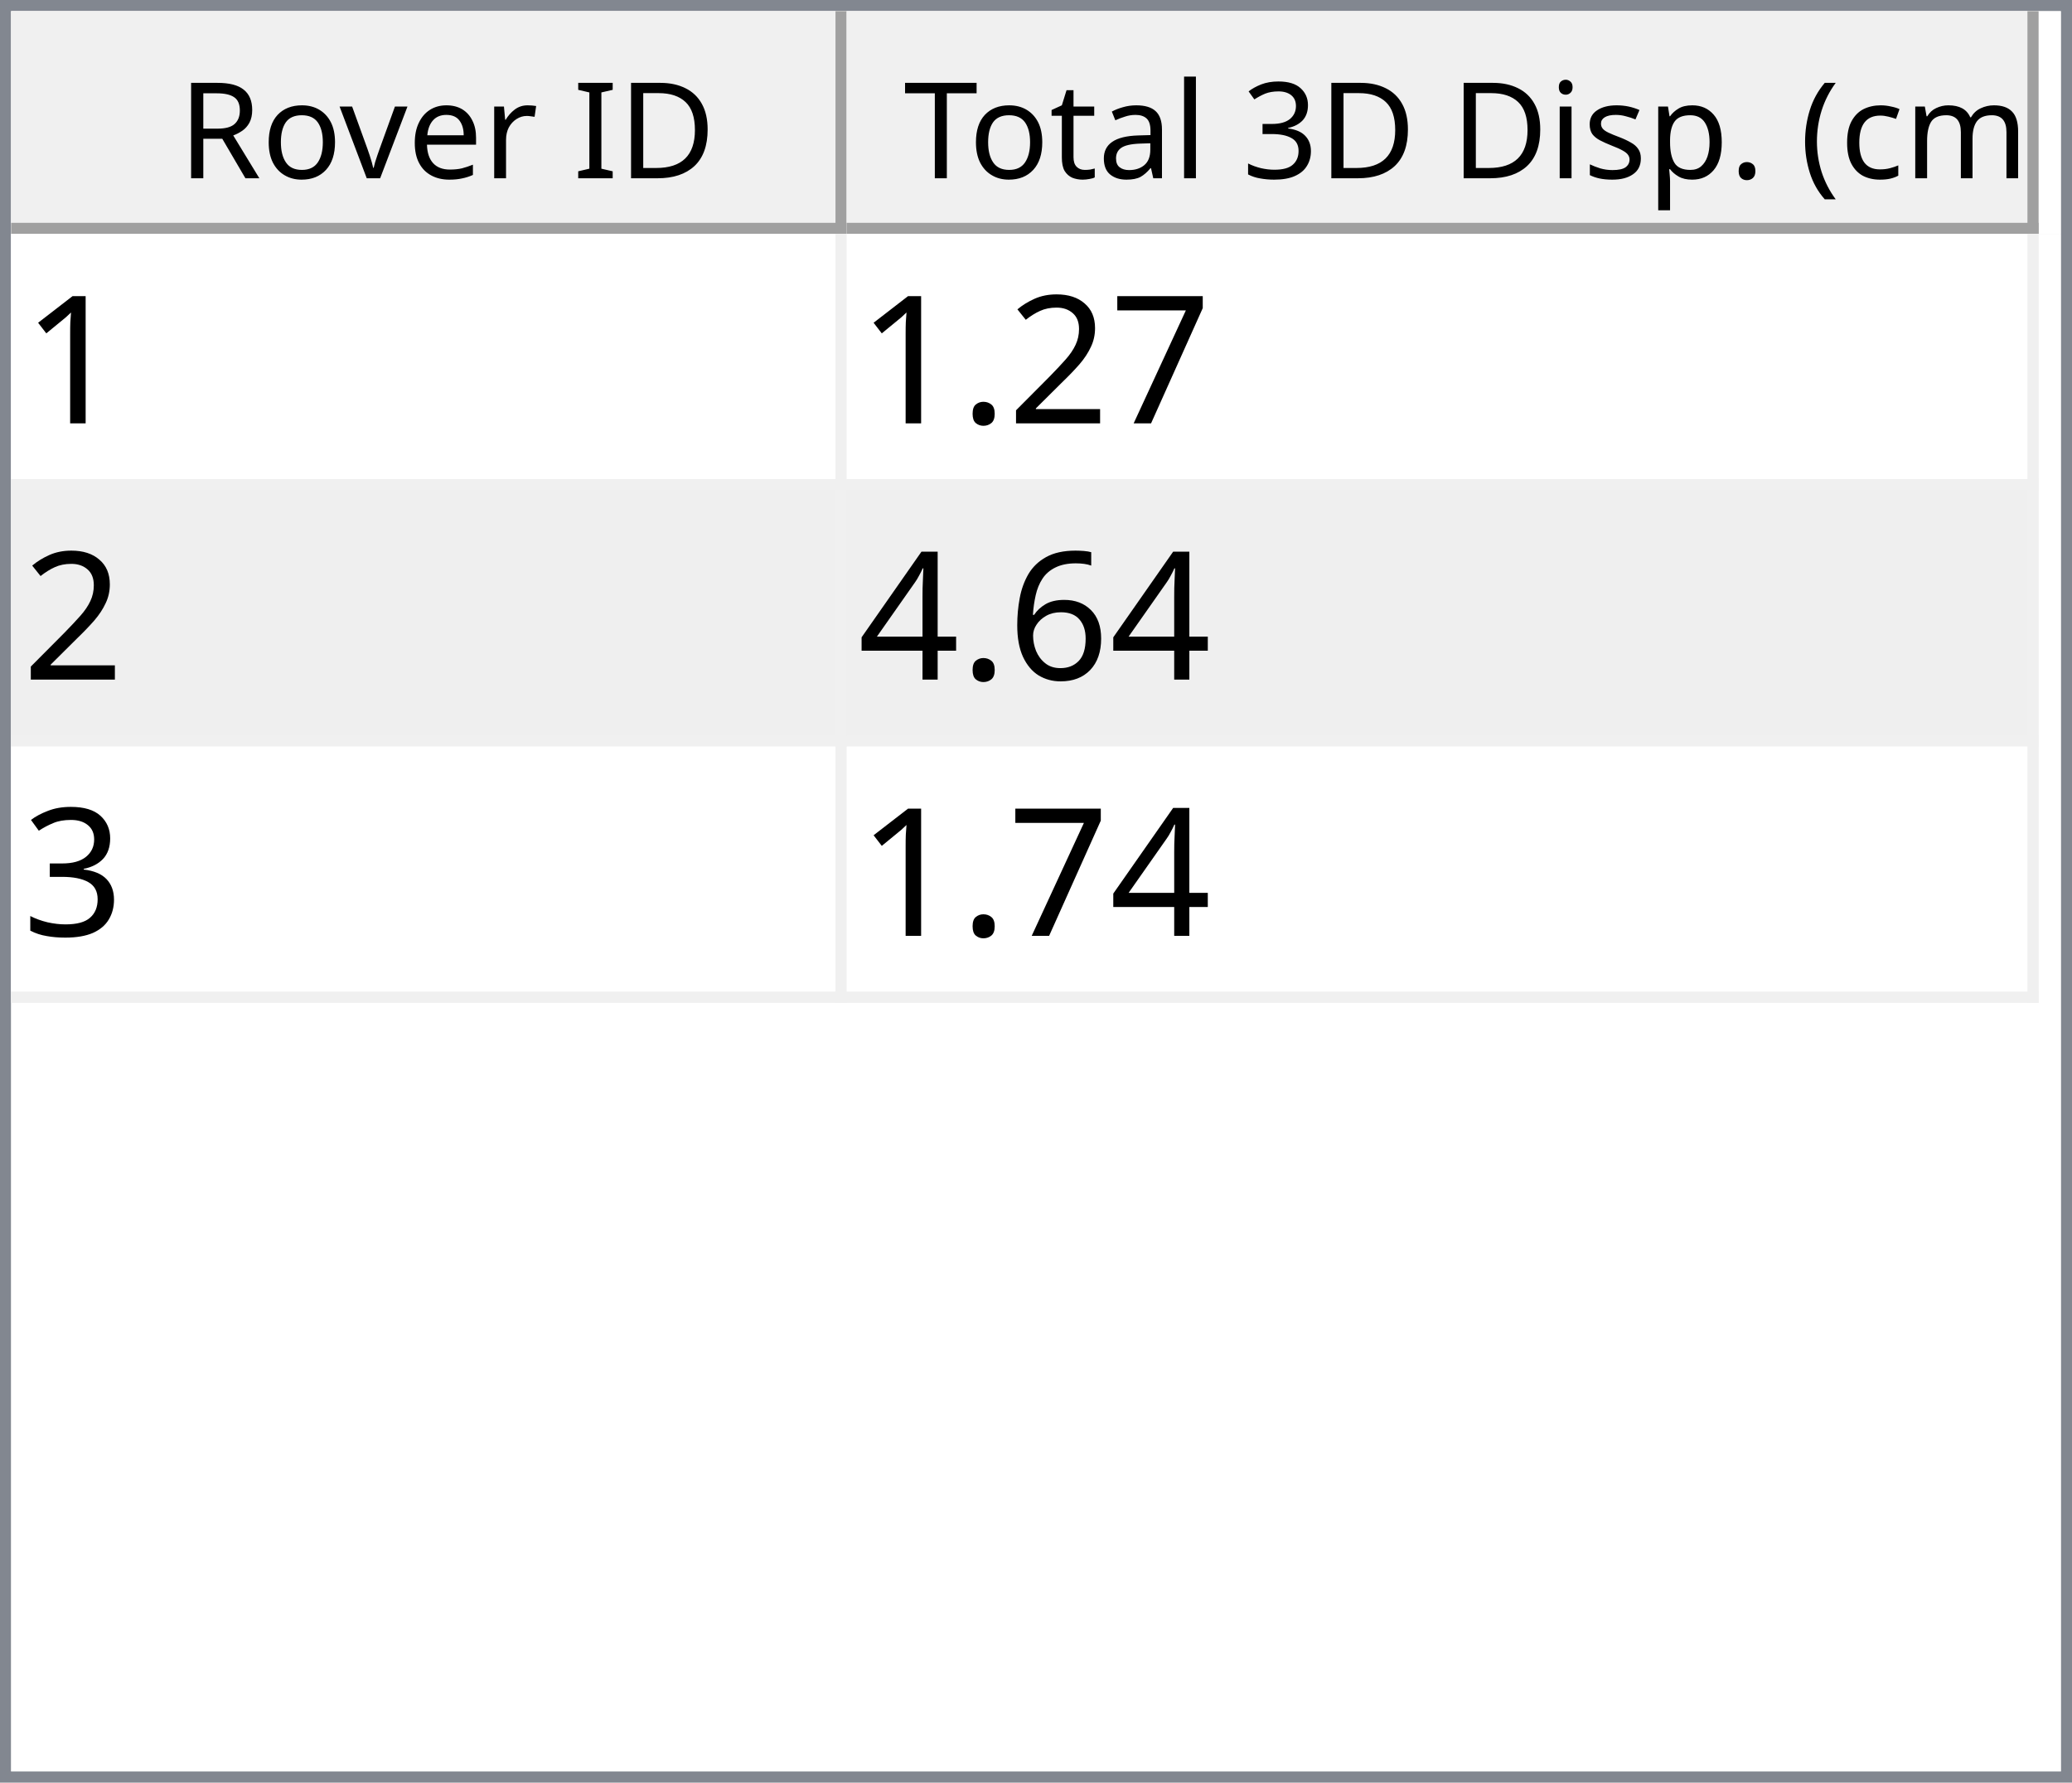
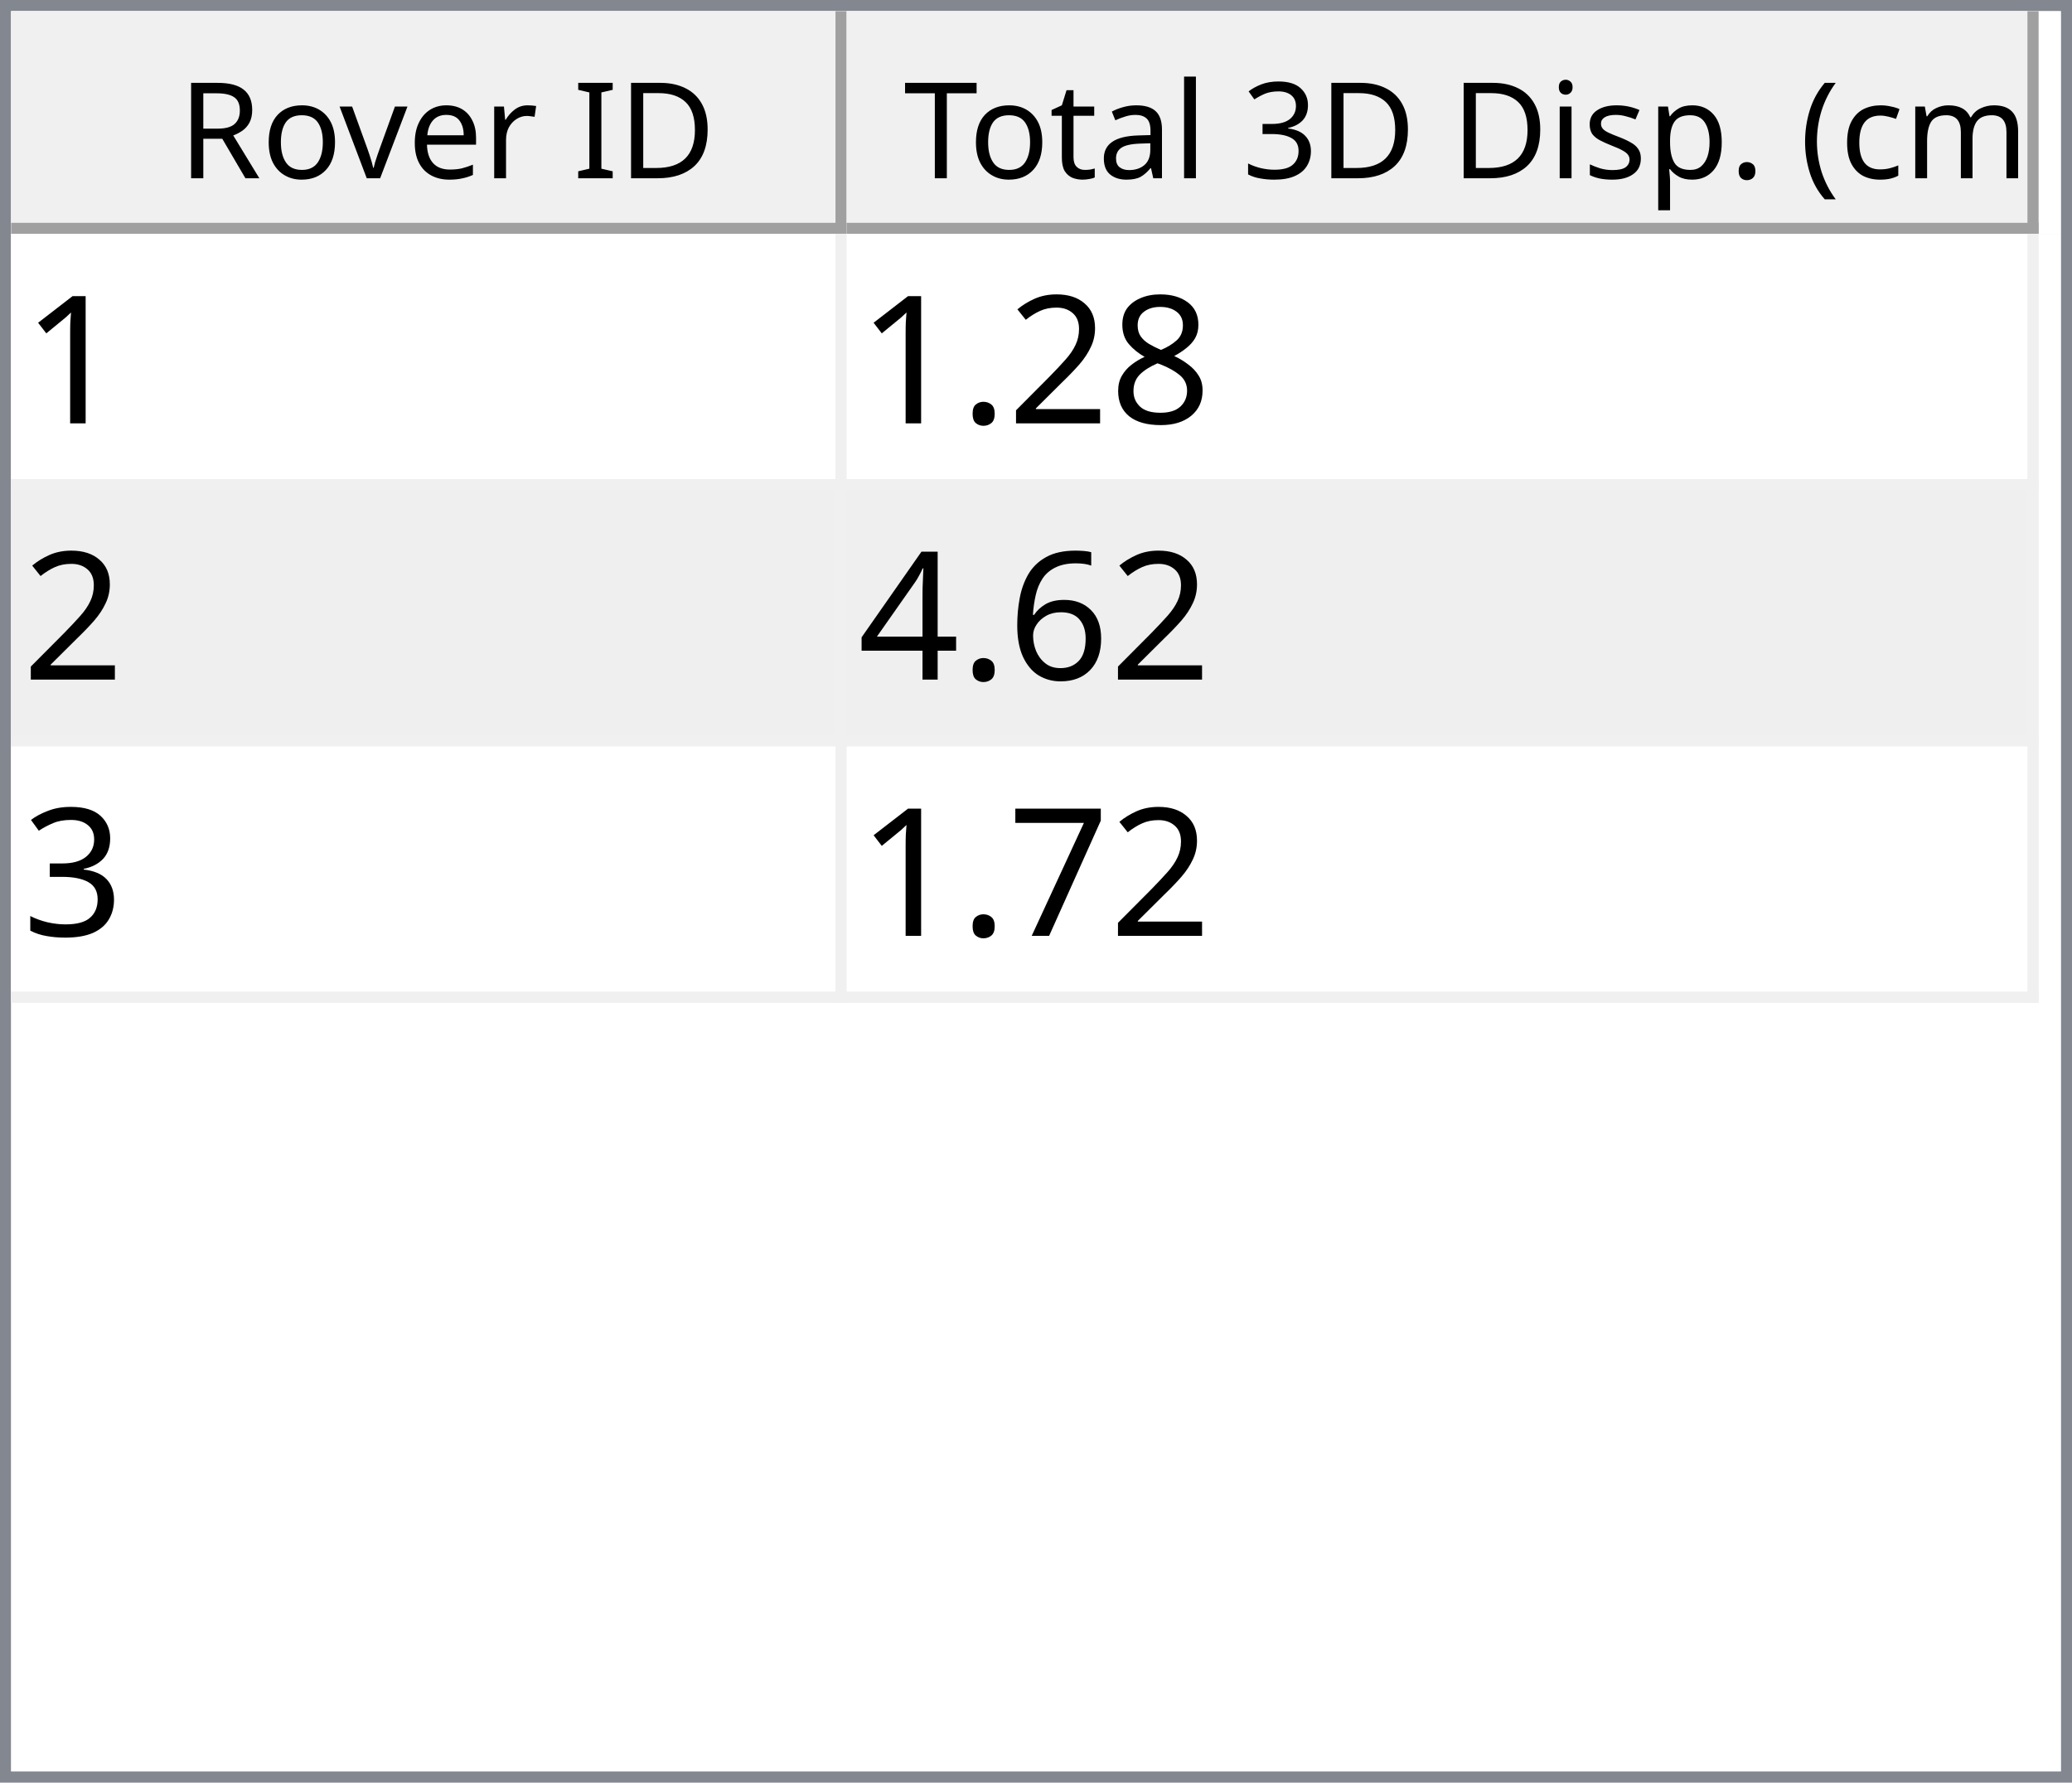
<svg xmlns="http://www.w3.org/2000/svg" style="fill-opacity:1; color-rendering:auto; color-interpolation:auto; text-rendering:auto; stroke:black; stroke-linecap:square; stroke-miterlimit:10; shape-rendering:auto; stroke-opacity:1; fill:black; stroke-dasharray:none; font-weight:normal; stroke-width:1; font-family:'Dialog'; font-style:normal; stroke-linejoin:miter; font-size:12px; stroke-dashoffset:0; image-rendering:auto;" width="186" height="160">
  <defs id="genericDefs" />
  <g>
    <defs id="defs1">
      <clipPath clipPathUnits="userSpaceOnUse" id="clipPath1">
        <path d="M0 0 L186 0 L186 160 L0 160 L0 0 Z" />
      </clipPath>
      <clipPath clipPathUnits="userSpaceOnUse" id="clipPath2">
        <path d="M0 0 L0 160 L186 160 L186 0 Z" />
      </clipPath>
      <clipPath clipPathUnits="userSpaceOnUse" id="clipPath3">
        <path d="M0 0 L0 20 L184 20 L184 0 Z" />
      </clipPath>
      <clipPath clipPathUnits="userSpaceOnUse" id="clipPath4">
        <path d="M0 0 L0 20 L75 20 L75 0 Z" />
      </clipPath>
      <clipPath clipPathUnits="userSpaceOnUse" id="clipPath5">
        <path d="M1 1 L1 19 L74 19 L74 1 Z" />
      </clipPath>
      <clipPath clipPathUnits="userSpaceOnUse" id="clipPath6">
        <path d="M0 0 L0 18 L73 18 L73 0 Z" />
      </clipPath>
      <clipPath clipPathUnits="userSpaceOnUse" id="clipPath7">
        <path d="M-0.5 -0.5 L-0.5 19.5 L74.5 19.5 L74.5 -0.5 Z" />
      </clipPath>
      <clipPath clipPathUnits="userSpaceOnUse" id="clipPath8">
        <path d="M0 0 L0 20 L107 20 L107 0 Z" />
      </clipPath>
      <clipPath clipPathUnits="userSpaceOnUse" id="clipPath9">
        <path d="M1 1 L1 19 L106 19 L106 1 Z" />
      </clipPath>
      <clipPath clipPathUnits="userSpaceOnUse" id="clipPath10">
        <path d="M0 0 L0 18 L105 18 L105 0 Z" />
      </clipPath>
      <clipPath clipPathUnits="userSpaceOnUse" id="clipPath11">
        <path d="M-0.5 -0.5 L-0.5 19.5 L106.5 19.5 L106.5 -0.5 Z" />
      </clipPath>
      <clipPath clipPathUnits="userSpaceOnUse" id="clipPath12">
        <path d="M0 0 L0 138 L184 138 L184 0 Z" />
      </clipPath>
      <clipPath clipPathUnits="userSpaceOnUse" id="clipPath13">
        <path d="M0 0 L0 69 L182 69 L182 0 Z" />
      </clipPath>
      <clipPath clipPathUnits="userSpaceOnUse" id="clipPath14">
        <path d="M-0.5 -0.5 L-0.5 68.5 L181.5 68.5 L181.5 -0.5 Z" />
      </clipPath>
      <clipPath clipPathUnits="userSpaceOnUse" id="clipPath15">
        <path d="M0 0 L0 22 L74 22 L74 0 Z" />
      </clipPath>
      <clipPath clipPathUnits="userSpaceOnUse" id="clipPath16">
        <path d="M0 0 L0 22 L106 22 L106 0 Z" />
      </clipPath>
      <font horiz-adv-x="64.551" id="font1">
        <font-face ascent="107.91" descent="25.098" units-per-em="100" style="font-style:normal; font-family:Segoe UI; font-weight:normal;" />
        <missing-glyph horiz-adv-x="64.551" d="M8.109 0 L8.109 68.266 L56.453 68.266 L56.453 0 L8.109 0 ZM15.328 7.234 L49.219 7.234 L49.219 61.031 L15.328 61.031 L15.328 7.234 Z" />
        <glyph unicode="D" horiz-adv-x="70.117" d="M9.188 0 L9.188 70.016 L28.516 70.016 Q65.531 70.016 65.531 35.891 Q65.531 19.672 55.25 9.836 Q44.969 0 27.734 0 L9.188 0 ZM17.391 62.594 L17.391 7.422 L27.828 7.422 Q41.609 7.422 49.273 14.797 Q56.938 22.172 56.938 35.688 Q56.938 62.594 28.328 62.594 L17.391 62.594 Z" />
        <glyph unicode="I" horiz-adv-x="26.611" d="M17.391 0 L9.188 0 L9.188 70.016 L17.391 70.016 L17.391 0 Z" />
        <glyph unicode=" " horiz-adv-x="27.393" d="" />
        <glyph unicode="r" horiz-adv-x="34.766" d="M34.188 41.891 Q32.078 43.5 28.125 43.5 Q23 43.5 19.555 38.672 Q16.109 33.844 16.109 25.484 L16.109 0 L8.109 0 L8.109 50 L16.109 50 L16.109 39.703 L16.312 39.703 Q18.016 44.969 21.531 47.922 Q25.047 50.875 29.391 50.875 Q32.516 50.875 34.188 50.203 L34.188 41.891 Z" />
        <glyph unicode="e" horiz-adv-x="52.295" d="M48.297 23 L12.984 23 Q13.188 14.656 17.484 10.109 Q21.781 5.562 29.297 5.562 Q37.75 5.562 44.828 11.141 L44.828 3.609 Q38.234 -1.172 27.391 -1.172 Q16.797 -1.172 10.742 5.641 Q4.688 12.453 4.688 24.812 Q4.688 36.469 11.305 43.82 Q17.922 51.172 27.734 51.172 Q37.547 51.172 42.922 44.828 Q48.297 38.484 48.297 27.203 L48.297 23 ZM40.094 29.781 Q40.047 36.719 36.75 40.578 Q33.453 44.438 27.594 44.438 Q21.922 44.438 17.969 40.383 Q14.016 36.328 13.094 29.781 L40.094 29.781 Z" />
        <glyph unicode="v" horiz-adv-x="47.9" d="M47.406 50 L27.484 0 L19.625 0 L0.688 50 L9.469 50 L22.172 13.672 Q23.578 9.672 23.922 6.688 L24.125 6.688 Q24.609 10.453 25.688 13.484 L38.969 50 L47.406 50 Z" />
        <glyph unicode="o" horiz-adv-x="58.594" d="M29 -1.172 Q17.922 -1.172 11.305 5.836 Q4.688 12.844 4.688 24.422 Q4.688 37.016 11.57 44.094 Q18.453 51.172 30.172 51.172 Q41.359 51.172 47.633 44.289 Q53.906 37.406 53.906 25.203 Q53.906 13.234 47.141 6.031 Q40.375 -1.172 29 -1.172 ZM29.594 44.438 Q21.875 44.438 17.383 39.188 Q12.891 33.938 12.891 24.703 Q12.891 15.828 17.43 10.695 Q21.969 5.562 29.594 5.562 Q37.359 5.562 41.531 10.594 Q45.703 15.625 45.703 24.906 Q45.703 34.281 41.531 39.359 Q37.359 44.438 29.594 44.438 Z" />
        <glyph unicode="R" horiz-adv-x="59.814" d="M59.375 0 L49.609 0 L37.891 19.625 Q36.281 22.359 34.766 24.289 Q33.25 26.219 31.664 27.438 Q30.078 28.656 28.25 29.219 Q26.422 29.781 24.125 29.781 L17.391 29.781 L17.391 0 L9.188 0 L9.188 70.016 L30.078 70.016 Q34.672 70.016 38.555 68.867 Q42.438 67.719 45.289 65.375 Q48.141 63.031 49.758 59.547 Q51.375 56.062 51.375 51.375 Q51.375 47.703 50.273 44.656 Q49.172 41.609 47.148 39.211 Q45.125 36.812 42.266 35.133 Q39.406 33.453 35.844 32.516 L35.844 32.328 Q37.594 31.547 38.891 30.547 Q40.188 29.547 41.359 28.18 Q42.531 26.812 43.68 25.078 Q44.828 23.344 46.234 21.047 L59.375 0 ZM17.391 62.594 L17.391 37.203 L28.516 37.203 Q31.594 37.203 34.203 38.133 Q36.812 39.062 38.719 40.797 Q40.625 42.531 41.703 45.047 Q42.781 47.562 42.781 50.688 Q42.781 56.297 39.141 59.445 Q35.5 62.594 28.609 62.594 L17.391 62.594 Z" />
        <glyph unicode=")" horiz-adv-x="30.176" d="M8.297 -15.922 L1.172 -15.922 Q16.406 2.344 16.406 26.812 Q16.406 51.469 1.078 70.016 L8.297 70.016 Q23.531 52.156 23.531 26.703 Q23.531 1.375 8.297 -15.922 Z" />
        <glyph unicode="m" horiz-adv-x="86.133" d="M79.109 0 L71.094 0 L71.094 28.719 Q71.094 37.016 68.531 40.727 Q65.969 44.438 59.906 44.438 Q54.781 44.438 51.195 39.75 Q47.609 35.062 47.609 28.516 L47.609 0 L39.594 0 L39.594 29.688 Q39.594 44.438 28.219 44.438 Q22.953 44.438 19.531 40.016 Q16.109 35.594 16.109 28.516 L16.109 0 L8.109 0 L8.109 50 L16.109 50 L16.109 42.094 L16.312 42.094 Q21.625 51.172 31.844 51.172 Q36.969 51.172 40.773 48.312 Q44.578 45.453 46 40.828 Q51.562 51.172 62.594 51.172 Q79.109 51.172 79.109 30.812 L79.109 0 Z" />
        <glyph unicode="c" horiz-adv-x="46.191" d="M42.188 2.297 Q36.422 -1.172 28.516 -1.172 Q17.828 -1.172 11.258 5.789 Q4.688 12.75 4.688 23.828 Q4.688 36.188 11.766 43.68 Q18.844 51.172 30.672 51.172 Q37.25 51.172 42.281 48.734 L42.281 40.531 Q36.719 44.438 30.375 44.438 Q22.703 44.438 17.797 38.945 Q12.891 33.453 12.891 24.516 Q12.891 15.719 17.508 10.641 Q22.125 5.562 29.891 5.562 Q36.422 5.562 42.188 9.906 L42.188 2.297 Z" />
        <glyph unicode="(" horiz-adv-x="30.176" d="M29.109 -15.922 L21.969 -15.922 Q6.844 1.375 6.844 26.703 Q6.844 52.156 21.969 70.016 L29.203 70.016 Q13.875 51.469 13.875 26.812 Q13.875 2.344 29.109 -15.922 Z" />
        <glyph unicode="." horiz-adv-x="21.68" d="M10.891 -1.078 Q8.641 -1.078 7.055 0.539 Q5.469 2.156 5.469 4.391 Q5.469 6.641 7.055 8.273 Q8.641 9.906 10.891 9.906 Q13.188 9.906 14.797 8.273 Q16.406 6.641 16.406 4.391 Q16.406 2.156 14.797 0.539 Q13.188 -1.078 10.891 -1.078 Z" />
        <glyph unicode="p" horiz-adv-x="58.789" d="M16.312 7.234 L16.109 7.234 L16.109 -23 L8.109 -23 L8.109 50 L16.109 50 L16.109 41.219 L16.312 41.219 Q22.219 51.172 33.594 51.172 Q43.266 51.172 48.688 44.461 Q54.109 37.75 54.109 26.469 Q54.109 13.922 48 6.375 Q41.891 -1.172 31.297 -1.172 Q21.578 -1.172 16.312 7.234 ZM16.109 27.391 L16.109 20.406 Q16.109 14.203 20.141 9.883 Q24.172 5.562 30.375 5.562 Q37.641 5.562 41.773 11.133 Q45.906 16.703 45.906 26.609 Q45.906 34.969 42.047 39.703 Q38.188 44.438 31.594 44.438 Q24.609 44.438 20.359 39.578 Q16.109 34.719 16.109 27.391 Z" />
        <glyph unicode="s" horiz-adv-x="42.432" d="M5.078 1.812 L5.078 10.406 Q11.625 5.562 19.484 5.562 Q30.031 5.562 30.031 12.594 Q30.031 14.594 29.125 15.992 Q28.219 17.391 26.68 18.461 Q25.141 19.531 23.07 20.383 Q21 21.234 18.609 22.172 Q15.281 23.484 12.766 24.828 Q10.25 26.172 8.57 27.859 Q6.891 29.547 6.031 31.695 Q5.172 33.844 5.172 36.719 Q5.172 40.234 6.789 42.945 Q8.406 45.656 11.086 47.484 Q13.766 49.312 17.211 50.242 Q20.656 51.172 24.312 51.172 Q30.812 51.172 35.938 48.922 L35.938 40.828 Q30.422 44.438 23.25 44.438 Q21 44.438 19.195 43.922 Q17.391 43.406 16.094 42.477 Q14.797 41.547 14.086 40.258 Q13.375 38.969 13.375 37.406 Q13.375 35.453 14.086 34.133 Q14.797 32.812 16.164 31.789 Q17.531 30.766 19.484 29.938 Q21.438 29.109 23.922 28.125 Q27.25 26.859 29.883 25.516 Q32.516 24.172 34.375 22.484 Q36.234 20.797 37.234 18.602 Q38.234 16.406 38.234 13.375 Q38.234 9.672 36.602 6.938 Q34.969 4.203 32.234 2.398 Q29.5 0.594 25.93 -0.289 Q22.359 -1.172 18.453 -1.172 Q10.75 -1.172 5.078 1.812 Z" />
        <glyph unicode="i" horiz-adv-x="24.219" d="M12.203 62.703 Q10.062 62.703 8.547 64.164 Q7.031 65.625 7.031 67.875 Q7.031 70.125 8.547 71.609 Q10.062 73.094 12.203 73.094 Q14.406 73.094 15.945 71.609 Q17.484 70.125 17.484 67.875 Q17.484 65.719 15.945 64.211 Q14.406 62.703 12.203 62.703 ZM16.109 0 L8.109 0 L8.109 50 L16.109 50 L16.109 0 Z" />
        <glyph unicode="3" horiz-adv-x="53.906" d="M46.531 19.828 Q46.531 15.094 44.75 11.211 Q42.969 7.328 39.719 4.57 Q36.469 1.812 31.93 0.297 Q27.391 -1.219 21.922 -1.219 Q11.922 -1.219 6 2.594 L6 11.188 Q13.094 5.609 22.219 5.609 Q25.875 5.609 28.828 6.539 Q31.781 7.469 33.906 9.227 Q36.031 10.984 37.18 13.477 Q38.328 15.969 38.328 19.094 Q38.328 32.812 18.797 32.812 L12.984 32.812 L12.984 39.594 L18.5 39.594 Q35.797 39.594 35.797 52.484 Q35.797 64.406 22.609 64.406 Q15.188 64.406 8.688 59.422 L8.688 67.188 Q15.375 71.188 24.609 71.188 Q29 71.188 32.57 69.969 Q36.141 68.75 38.68 66.555 Q41.219 64.359 42.609 61.281 Q44 58.203 44 54.5 Q44 40.672 30.031 36.719 L30.031 36.531 Q33.594 36.141 36.625 34.797 Q39.656 33.453 41.852 31.305 Q44.047 29.156 45.289 26.25 Q46.531 23.344 46.531 19.828 Z" />
        <glyph unicode="l" horiz-adv-x="24.219" d="M16.109 0 L8.109 0 L8.109 74.031 L16.109 74.031 L16.109 0 Z" />
        <glyph unicode="a" horiz-adv-x="50.879" d="M43.891 0 L35.891 0 L35.891 7.812 L35.688 7.812 Q30.469 -1.172 20.312 -1.172 Q12.844 -1.172 8.617 2.781 Q4.391 6.734 4.391 13.281 Q4.391 27.297 20.906 29.594 L35.891 31.688 Q35.891 44.438 25.594 44.438 Q16.547 44.438 9.281 38.281 L9.281 46.484 Q16.656 51.172 26.266 51.172 Q43.891 51.172 43.891 32.516 L43.891 0 ZM35.891 25.297 L23.828 23.641 Q18.266 22.859 15.43 20.875 Q12.594 18.891 12.594 13.875 Q12.594 10.203 15.211 7.883 Q17.828 5.562 22.172 5.562 Q28.125 5.562 32.008 9.742 Q35.891 13.922 35.891 20.312 L35.891 25.297 Z" />
        <glyph unicode="t" horiz-adv-x="33.887" d="M31.297 0.484 Q28.469 -1.078 23.828 -1.078 Q10.688 -1.078 10.688 13.578 L10.688 43.172 L2.094 43.172 L2.094 50 L10.688 50 L10.688 62.203 L18.703 64.797 L18.703 50 L31.297 50 L31.297 43.172 L18.703 43.172 L18.703 14.984 Q18.703 9.969 20.414 7.82 Q22.125 5.672 26.078 5.672 Q29.109 5.672 31.297 7.328 L31.297 0.484 Z" />
        <glyph unicode="T" horiz-adv-x="52.393" d="M50.594 62.594 L30.375 62.594 L30.375 0 L22.172 0 L22.172 62.594 L2 62.594 L2 70.016 L50.594 70.016 L50.594 62.594 Z" />
      </font>
      <font horiz-adv-x="75.0" id="font2">
        <font-face ascent="100.537" descent="21.973" units-per-em="100" style="font-style:normal; font-family:sans-serif; font-weight:normal;" />
        <missing-glyph horiz-adv-x="75.0" d="M12.5 0 L12.5 62.5 L62.5 62.5 L62.5 0 L12.5 0 ZM14.062 1.562 L60.938 1.562 L60.938 60.938 L14.062 60.938 L14.062 1.562 Z" />
        <glyph unicode="1" horiz-adv-x="55.615" d="M37.25 0 L28.469 0 L28.469 56 Q25.297 52.984 20.141 49.953 Q14.984 46.922 10.891 45.406 L10.891 53.906 Q18.266 57.375 23.781 62.305 Q29.297 67.234 31.594 71.875 L37.25 71.875 L37.25 0 Z" />
-         <glyph unicode="7" horiz-adv-x="55.615" d="M4.734 62.203 L4.734 70.656 L51.078 70.656 L51.078 63.812 Q44.234 56.547 37.523 44.484 Q30.812 32.422 27.156 19.672 Q24.516 10.688 23.781 0 L14.75 0 Q14.891 8.453 18.062 20.414 Q21.234 32.375 27.172 43.484 Q33.109 54.594 39.797 62.203 L4.734 62.203 Z" />
+         <glyph unicode="8" horiz-adv-x="55.615" d="M17.672 38.812 Q12.203 40.828 9.57 44.539 Q6.938 48.25 6.938 53.422 Q6.938 61.234 12.555 66.555 Q18.172 71.875 27.484 71.875 Q36.859 71.875 42.578 66.43 Q48.297 60.984 48.297 53.172 Q48.297 48.188 45.68 44.508 Q43.062 40.828 37.75 38.812 Q44.344 36.672 47.781 31.883 Q51.219 27.094 51.219 20.453 Q51.219 11.281 44.727 5.031 Q38.234 -1.219 27.641 -1.219 Q17.047 -1.219 10.547 5.055 Q4.047 11.328 4.047 20.703 Q4.047 27.688 7.594 32.398 Q11.141 37.109 17.672 38.812 ZM15.922 53.719 Q15.922 48.641 19.195 45.414 Q22.469 42.188 27.688 42.188 Q32.766 42.188 36.016 45.383 Q39.266 48.578 39.266 53.219 Q39.266 58.062 35.914 61.359 Q32.562 64.656 27.594 64.656 Q22.562 64.656 19.242 61.43 Q15.922 58.203 15.922 53.719 ZM13.094 20.656 Q13.094 16.891 14.875 13.375 Q16.656 9.859 20.172 7.93 Q23.688 6 27.734 6 Q34.031 6 38.133 10.055 Q42.234 14.109 42.234 20.359 Q42.234 26.703 38.016 30.859 Q33.797 35.016 27.438 35.016 Q21.234 35.016 17.164 30.914 Q13.094 26.812 13.094 20.656 Z" />
        <glyph unicode="2" horiz-adv-x="55.615" d="M50.344 8.453 L50.344 0 L3.031 0 Q2.938 3.172 4.047 6.109 Q5.859 10.938 9.836 15.625 Q13.812 20.312 21.344 26.469 Q33.016 36.031 37.117 41.625 Q41.219 47.219 41.219 52.203 Q41.219 57.422 37.477 61.008 Q33.734 64.594 27.734 64.594 Q21.391 64.594 17.578 60.789 Q13.766 56.984 13.719 50.25 L4.688 51.172 Q5.609 61.281 11.664 66.578 Q17.719 71.875 27.938 71.875 Q38.234 71.875 44.242 66.164 Q50.25 60.453 50.25 52 Q50.25 47.703 48.492 43.555 Q46.734 39.406 42.656 34.812 Q38.578 30.219 29.109 22.219 Q21.188 15.578 18.945 13.211 Q16.703 10.844 15.234 8.453 L50.344 8.453 Z" />
        <glyph unicode="." horiz-adv-x="27.783" d="M9.078 0 L9.078 10.016 L19.094 10.016 L19.094 0 L9.078 0 Z" />
        <glyph unicode="6" horiz-adv-x="55.615" d="M49.75 54.047 L41.016 53.375 Q39.844 58.547 37.703 60.891 Q34.125 64.656 28.906 64.656 Q24.703 64.656 21.531 62.312 Q17.391 59.281 14.992 53.469 Q12.594 47.656 12.5 36.922 Q15.672 41.75 20.266 44.094 Q24.859 46.438 29.891 46.438 Q38.672 46.438 44.852 39.969 Q51.031 33.5 51.031 23.25 Q51.031 16.5 48.125 10.719 Q45.219 4.938 40.141 1.859 Q35.062 -1.219 28.609 -1.219 Q17.625 -1.219 10.695 6.859 Q3.766 14.938 3.766 33.5 Q3.766 54.25 11.422 63.672 Q18.109 71.875 29.438 71.875 Q37.891 71.875 43.289 67.141 Q48.688 62.406 49.75 54.047 ZM13.875 23.188 Q13.875 18.656 15.797 14.508 Q17.719 10.359 21.188 8.18 Q24.656 6 28.469 6 Q34.031 6 38.039 10.492 Q42.047 14.984 42.047 22.703 Q42.047 30.125 38.086 34.398 Q34.125 38.672 28.125 38.672 Q22.172 38.672 18.023 34.398 Q13.875 30.125 13.875 23.188 Z" />
        <glyph unicode="4" horiz-adv-x="55.615" d="M32.328 0 L32.328 17.141 L1.266 17.141 L1.266 25.203 L33.938 71.578 L41.109 71.578 L41.109 25.203 L50.781 25.203 L50.781 17.141 L41.109 17.141 L41.109 0 L32.328 0 ZM32.328 25.203 L32.328 57.469 L9.906 25.203 L32.328 25.203 Z" />
        <glyph unicode="3" horiz-adv-x="55.615" d="M4.203 18.891 L12.984 20.062 Q14.5 12.594 18.141 9.297 Q21.781 6 27 6 Q33.203 6 37.477 10.297 Q41.75 14.594 41.75 20.953 Q41.75 27 37.797 30.93 Q33.844 34.859 27.734 34.859 Q25.25 34.859 21.531 33.891 L22.516 41.609 Q23.391 41.5 23.922 41.5 Q29.547 41.5 34.039 44.43 Q38.531 47.359 38.531 53.469 Q38.531 58.297 35.258 61.477 Q31.984 64.656 26.812 64.656 Q21.688 64.656 18.266 61.43 Q14.844 58.203 13.875 51.766 L5.078 53.328 Q6.688 62.156 12.398 67.016 Q18.109 71.875 26.609 71.875 Q32.469 71.875 37.398 69.359 Q42.328 66.844 44.945 62.5 Q47.562 58.156 47.562 53.266 Q47.562 48.641 45.07 44.828 Q42.578 41.016 37.703 38.766 Q44.047 37.312 47.562 32.695 Q51.078 28.078 51.078 21.141 Q51.078 11.766 44.242 5.25 Q37.406 -1.266 26.953 -1.266 Q17.531 -1.266 11.305 4.352 Q5.078 9.969 4.203 18.891 Z" />
+         <glyph unicode="7" horiz-adv-x="55.615" d="M4.734 62.203 L4.734 70.656 L51.078 70.656 L51.078 63.812 Q44.234 56.547 37.523 44.484 Q30.812 32.422 27.156 19.672 Q24.516 10.688 23.781 0 L14.75 0 Q14.891 8.453 18.062 20.414 Q21.234 32.375 27.172 43.484 Q33.109 54.594 39.797 62.203 L4.734 62.203 Z" />
      </font>
    </defs>
    <g style="fill:white; stroke:white;">
      <rect x="0" y="0" width="186" style="clip-path:url(#clipPath1); stroke:none;" height="160" />
    </g>
    <g style="fill:white; text-rendering:optimizeSpeed; color-rendering:optimizeSpeed; image-rendering:optimizeSpeed; shape-rendering:crispEdges; stroke:white; color-interpolation:sRGB;">
      <rect x="0" width="186" height="160" y="0" style="stroke:none;" />
      <path style="stroke:none;" d="M0 160 L186 160 L186 0 L0 0 Z" />
    </g>
    <g style="fill:rgb(240,240,240); font-family:'Segoe UI'; stroke:rgb(240,240,240);">
      <rect x="0" y="0" width="186" style="clip-path:url(#clipPath2); stroke:none;" height="160" />
    </g>
    <g style="fill:rgb(130,135,144); font-family:'Segoe UI'; stroke:rgb(130,135,144);">
      <path d="M0 0 L186 0 L186 160 L0 160 L0 0 ZM1 1 L185 1 L185 159 L1 159 L1 1 Z" style="fill-rule:evenodd; clip-path:url(#clipPath2); stroke:none;" />
    </g>
    <g style="fill:white; font-family:'Segoe UI'; stroke:white;" transform="translate(1,1)">
      <rect x="0" y="0" width="184" style="clip-path:url(#clipPath3); stroke:none;" height="20" />
    </g>
    <g style="fill:rgb(240,240,240); font-family:'Segoe UI'; stroke:rgb(240,240,240);" transform="translate(1,1)">
      <rect x="0" y="0" width="75" style="clip-path:url(#clipPath4); stroke:none;" height="20" />
    </g>
    <g style="font-family:'Segoe UI';" transform="translate(2,2)">
      <text x="14" xml:space="preserve" y="14" style="clip-path:url(#clipPath6); stroke:none;">Rover ID</text>
    </g>
    <g style="fill:rgb(160,160,160); font-family:'Segoe UI'; stroke:rgb(160,160,160); stroke-linejoin:bevel;" transform="translate(1.5,1.5)">
      <line x1="74" x2="74" y1="0" style="fill:none; clip-path:url(#clipPath7);" y2="19" />
    </g>
    <g style="fill:rgb(160,160,160); font-family:'Segoe UI'; stroke:rgb(160,160,160); stroke-linejoin:bevel;" transform="matrix(1,0,0,1,1,1) translate(0.5,0.5)">
      <line x1="0" x2="74" y1="19" style="fill:none; clip-path:url(#clipPath7);" y2="19" />
    </g>
    <g style="fill:rgb(240,240,240); font-family:'Segoe UI'; stroke:rgb(240,240,240);" transform="translate(76,1)">
      <rect x="0" y="0" width="107" style="clip-path:url(#clipPath8); stroke:none;" height="20" />
    </g>
    <g style="font-family:'Segoe UI';" transform="translate(77,2)">
      <text x="1" xml:space="preserve" y="14" style="clip-path:url(#clipPath10); stroke:none;"> Total 3D Disp. (cm)</text>
    </g>
    <g style="fill:rgb(160,160,160); font-family:'Segoe UI'; stroke:rgb(160,160,160); stroke-linejoin:bevel;" transform="translate(76.5,1.5)">
      <line x1="106" x2="106" y1="0" style="fill:none; clip-path:url(#clipPath11);" y2="19" />
    </g>
    <g style="fill:rgb(160,160,160); font-family:'Segoe UI'; stroke:rgb(160,160,160); stroke-linejoin:bevel;" transform="matrix(1,0,0,1,76,1) translate(0.5,0.5)">
      <line x1="0" x2="106" y1="19" style="fill:none; clip-path:url(#clipPath11);" y2="19" />
    </g>
    <g style="fill:white; font-family:'Segoe UI'; stroke:white;" transform="translate(1,21)">
      <rect x="0" y="0" width="184" style="clip-path:url(#clipPath12); stroke:none;" height="138" />
    </g>
    <g style="fill:rgb(240,240,240); font-size:16px; font-family:sans-serif; stroke:rgb(240,240,240);" transform="translate(1,21)">
      <rect x="0" y="0" width="182" style="clip-path:url(#clipPath13); stroke:none;" height="69" />
      <line transform="translate(0.5,0.5)" x1="0" x2="181" y1="22" style="clip-path:url(#clipPath14); fill:none; stroke-linejoin:bevel;" y2="22" />
    </g>
    <g transform="matrix(1,0,0,1,1,21) translate(0.5,0.5)" style="fill:rgb(240,240,240); font-size:16px; font-family:sans-serif; stroke:rgb(240,240,240); stroke-linejoin:bevel;">
      <line x1="0" x2="181" y1="45" style="fill:none; clip-path:url(#clipPath14);" y2="45" />
    </g>
    <g transform="matrix(1,0,0,1,1,21) translate(0.5,0.5)" style="fill:rgb(240,240,240); font-size:16px; font-family:sans-serif; stroke:rgb(240,240,240); stroke-linejoin:bevel;">
      <line x1="0" x2="181" y1="68" style="fill:none; clip-path:url(#clipPath14);" y2="68" />
    </g>
    <g transform="matrix(1,0,0,1,1,21) translate(0.5,0.5)" style="fill:rgb(240,240,240); font-size:16px; font-family:sans-serif; stroke:rgb(240,240,240); stroke-linejoin:bevel;">
      <line x1="74" x2="74" y1="0" style="fill:none; clip-path:url(#clipPath14);" y2="68" />
    </g>
    <g transform="matrix(1,0,0,1,1,21) translate(0.5,0.5)" style="fill:rgb(240,240,240); font-size:16px; font-family:sans-serif; stroke:rgb(240,240,240); stroke-linejoin:bevel;">
      <line x1="181" x2="181" y1="0" style="fill:none; clip-path:url(#clipPath14);" y2="68" />
    </g>
    <g style="fill:white; font-size:16px; font-family:sans-serif; stroke:white;" transform="matrix(1,0,0,1,1,21)">
      <rect x="0" y="0" width="74" style="clip-path:url(#clipPath15); stroke:none;" height="22" />
      <text x="1" y="17" style="fill:black; clip-path:url(#clipPath15); stroke:none;" xml:space="preserve">1</text>
    </g>
    <g style="fill:white; font-size:16px; font-family:sans-serif; stroke:white;" transform="matrix(1,0,0,1,1,21) translate(75,0)">
      <rect x="0" y="0" width="106" style="clip-path:url(#clipPath16); stroke:none;" height="22" />
-       <text x="1" y="17" style="fill:black; clip-path:url(#clipPath16); stroke:none;" xml:space="preserve">1.27</text>
+       <text x="1" y="17" style="fill:black; clip-path:url(#clipPath16); stroke:none;" xml:space="preserve">1.28</text>
    </g>
    <g style="fill:rgb(239,239,239); font-size:16px; font-family:sans-serif; stroke:rgb(239,239,239);" transform="matrix(1,0,0,1,1,21) translate(0,23)">
      <rect x="0" y="0" width="74" style="clip-path:url(#clipPath15); stroke:none;" height="22" />
      <text x="1" y="17" style="fill:black; clip-path:url(#clipPath15); stroke:none;" xml:space="preserve">2</text>
    </g>
    <g style="fill:rgb(239,239,239); font-size:16px; font-family:sans-serif; stroke:rgb(239,239,239);" transform="matrix(1,0,0,1,1,21) translate(75,23)">
      <rect x="0" y="0" width="106" style="clip-path:url(#clipPath16); stroke:none;" height="22" />
-       <text x="1" y="17" style="fill:black; clip-path:url(#clipPath16); stroke:none;" xml:space="preserve">4.64</text>
+       <text x="1" y="17" style="fill:black; clip-path:url(#clipPath16); stroke:none;" xml:space="preserve">4.62</text>
    </g>
    <g style="fill:white; font-size:16px; font-family:sans-serif; stroke:white;" transform="matrix(1,0,0,1,1,21) translate(0,46)">
      <rect x="0" y="0" width="74" style="clip-path:url(#clipPath15); stroke:none;" height="22" />
      <text x="1" y="17" style="fill:black; clip-path:url(#clipPath15); stroke:none;" xml:space="preserve">3</text>
    </g>
    <g style="fill:white; font-size:16px; font-family:sans-serif; stroke:white;" transform="matrix(1,0,0,1,1,21) translate(75,46)">
      <rect x="0" y="0" width="106" style="clip-path:url(#clipPath16); stroke:none;" height="22" />
-       <text x="1" y="17" style="fill:black; clip-path:url(#clipPath16); stroke:none;" xml:space="preserve">1.74</text>
+       <text x="1" y="17" style="fill:black; clip-path:url(#clipPath16); stroke:none;" xml:space="preserve">1.72</text>
    </g>
  </g>
</svg>
